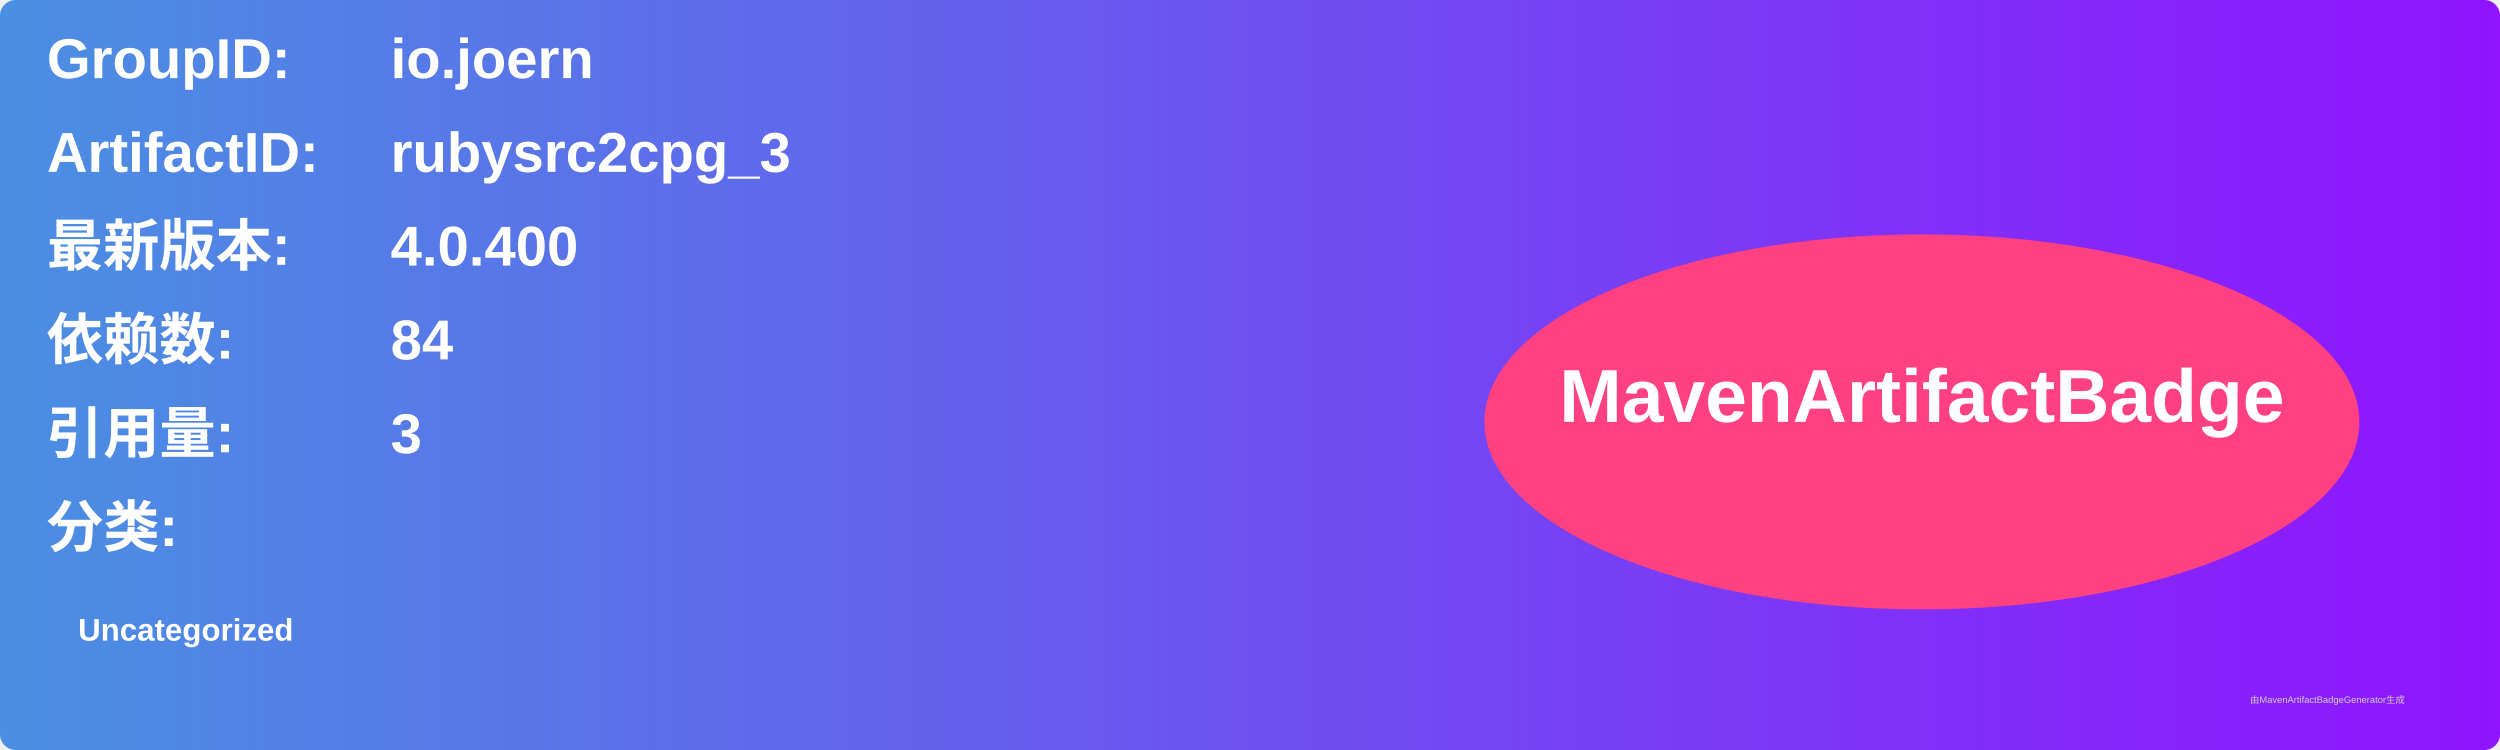
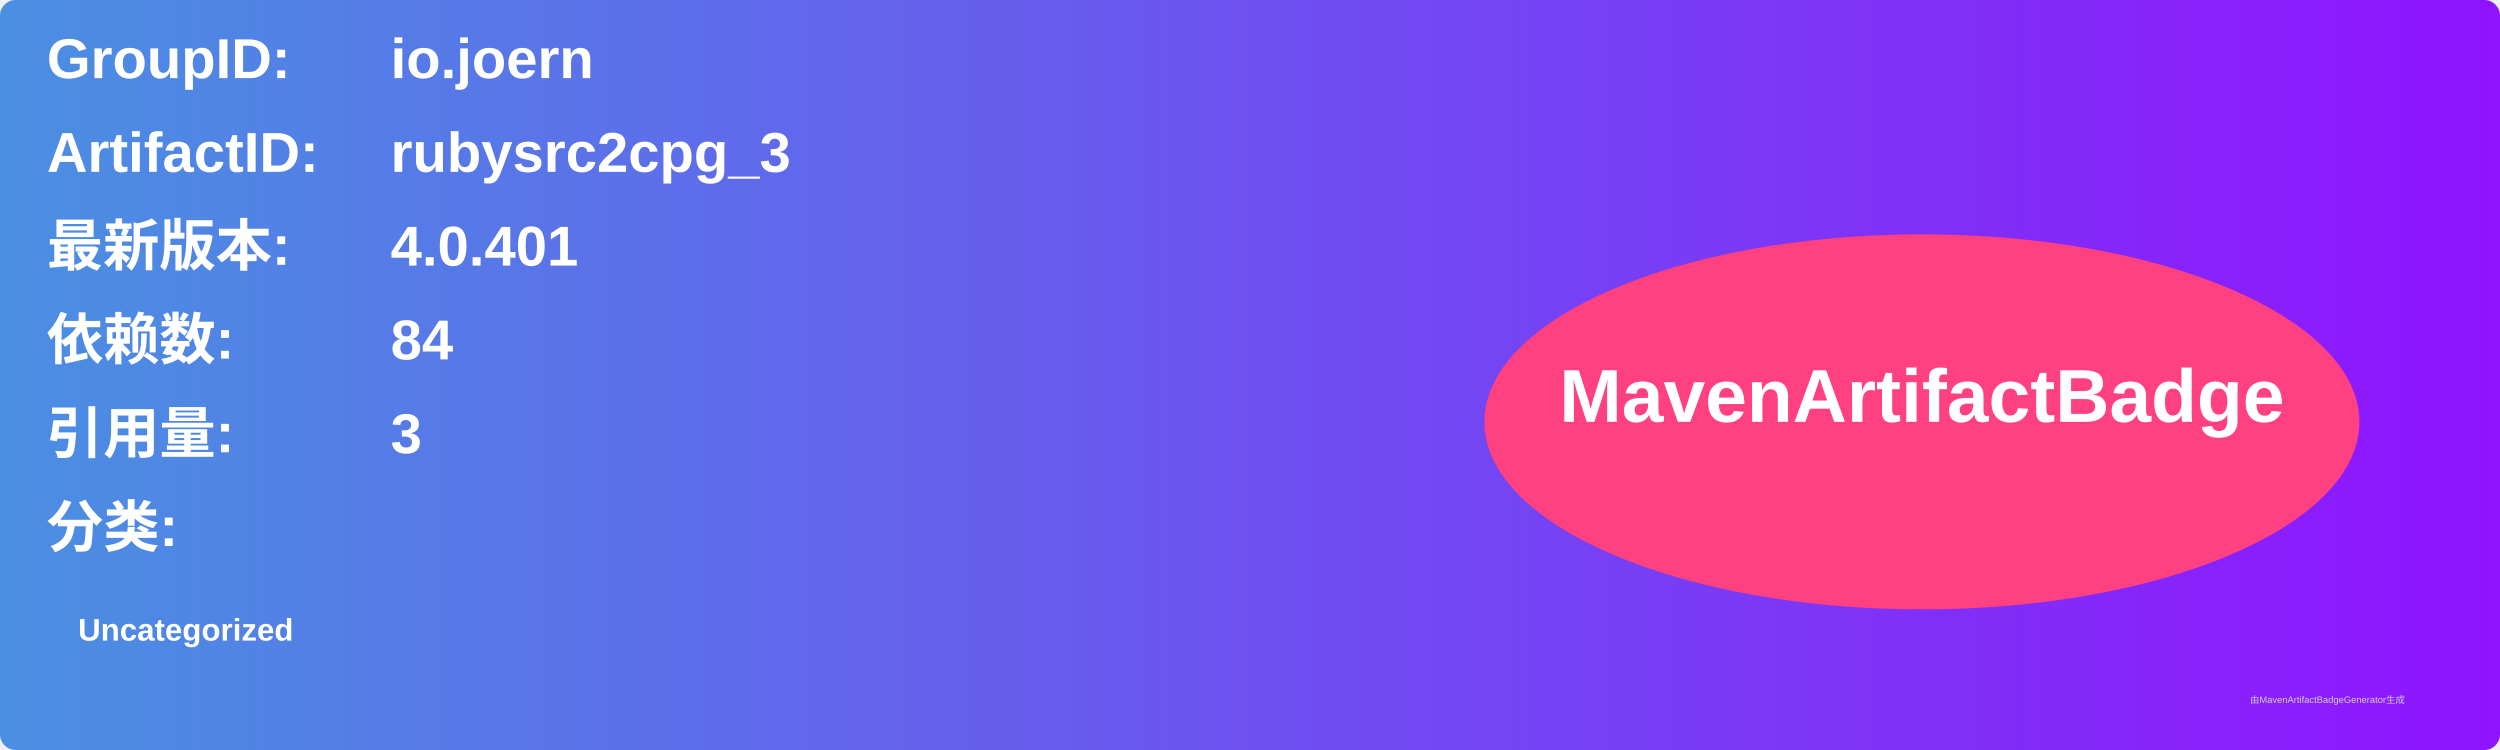
<svg xmlns="http://www.w3.org/2000/svg" width="800" height="240" viewBox="0 0 800 240">
  <linearGradient id="grad" x1="0%" y1="0%" x2="100%" y2="0%">
    <stop offset="0%" stop-color="#4a90e2" />
    <stop offset="100%" stop-color="#9013fe" />
  </linearGradient>
  <rect width="100%" height="100%" rx="5" ry="5" fill="url(#grad)" />
  <g transform="translate(15, 15)">
    <text x="0" y="10" font-family="Arial" font-size="18" fill="white" font-weight="bold" width="260">GroupID:</text>
    <text x="110" y="10" font-family="Arial" font-size="18" fill="white" font-weight="bold" width="460">io.joern</text>
    <text x="0" y="40" font-family="Arial" font-size="18" fill="white" font-weight="bold" width="260">ArtifactID:</text>
    <text x="110" y="40" font-family="Arial" font-size="18" fill="white" font-weight="bold" width="460">rubysrc2cpg_3</text>
    <text x="0" y="70" font-family="Arial" font-size="18" fill="white" font-weight="bold">最新版本:</text>
    <text x="110" y="70" font-family="Arial" font-size="18" fill="white" font-weight="bold">
-       <tspan font-weight="bold">4.0.400</tspan>
+       <tspan font-weight="bold">4.0.401</tspan>
    </text>
    <text x="0" y="100" font-family="Arial" font-size="18" fill="white" font-weight="bold">依赖数: </text>
    <text x="110" y="100" font-family="Arial" font-size="18" fill="white">
      <tspan font-weight="bold">84</tspan>
    </text>
    <text x="0" y="130" font-family="Arial" font-size="18" fill="white" font-weight="bold">引用量: </text>
    <text x="110" y="130" font-family="Arial" font-size="18" fill="white">
      <tspan font-weight="bold">3</tspan>
    </text>
    <text x="0" y="160" font-family="Arial" font-size="18" fill="white" font-weight="bold">分类:</text>
    <text x="10" y="190" font-family="Arial" font-size="10" fill="white">
      <tspan font-weight="bold">Uncategorized</tspan>
    </text>
    <ellipse cx="600" cy="120" rx="140" ry="60" fill="#ff4081" />
    <text x="600" y="120" text-anchor="middle" font-family="Arial" font-size="24" fill="white" font-weight="bold">MavenArtifactBadge</text>
  </g>
  <text x="720" y="225" font-family="Arial" font-size="3" fill="#d0d0d0">由MavenArtifactBadgeGenerator生成</text>
</svg>
